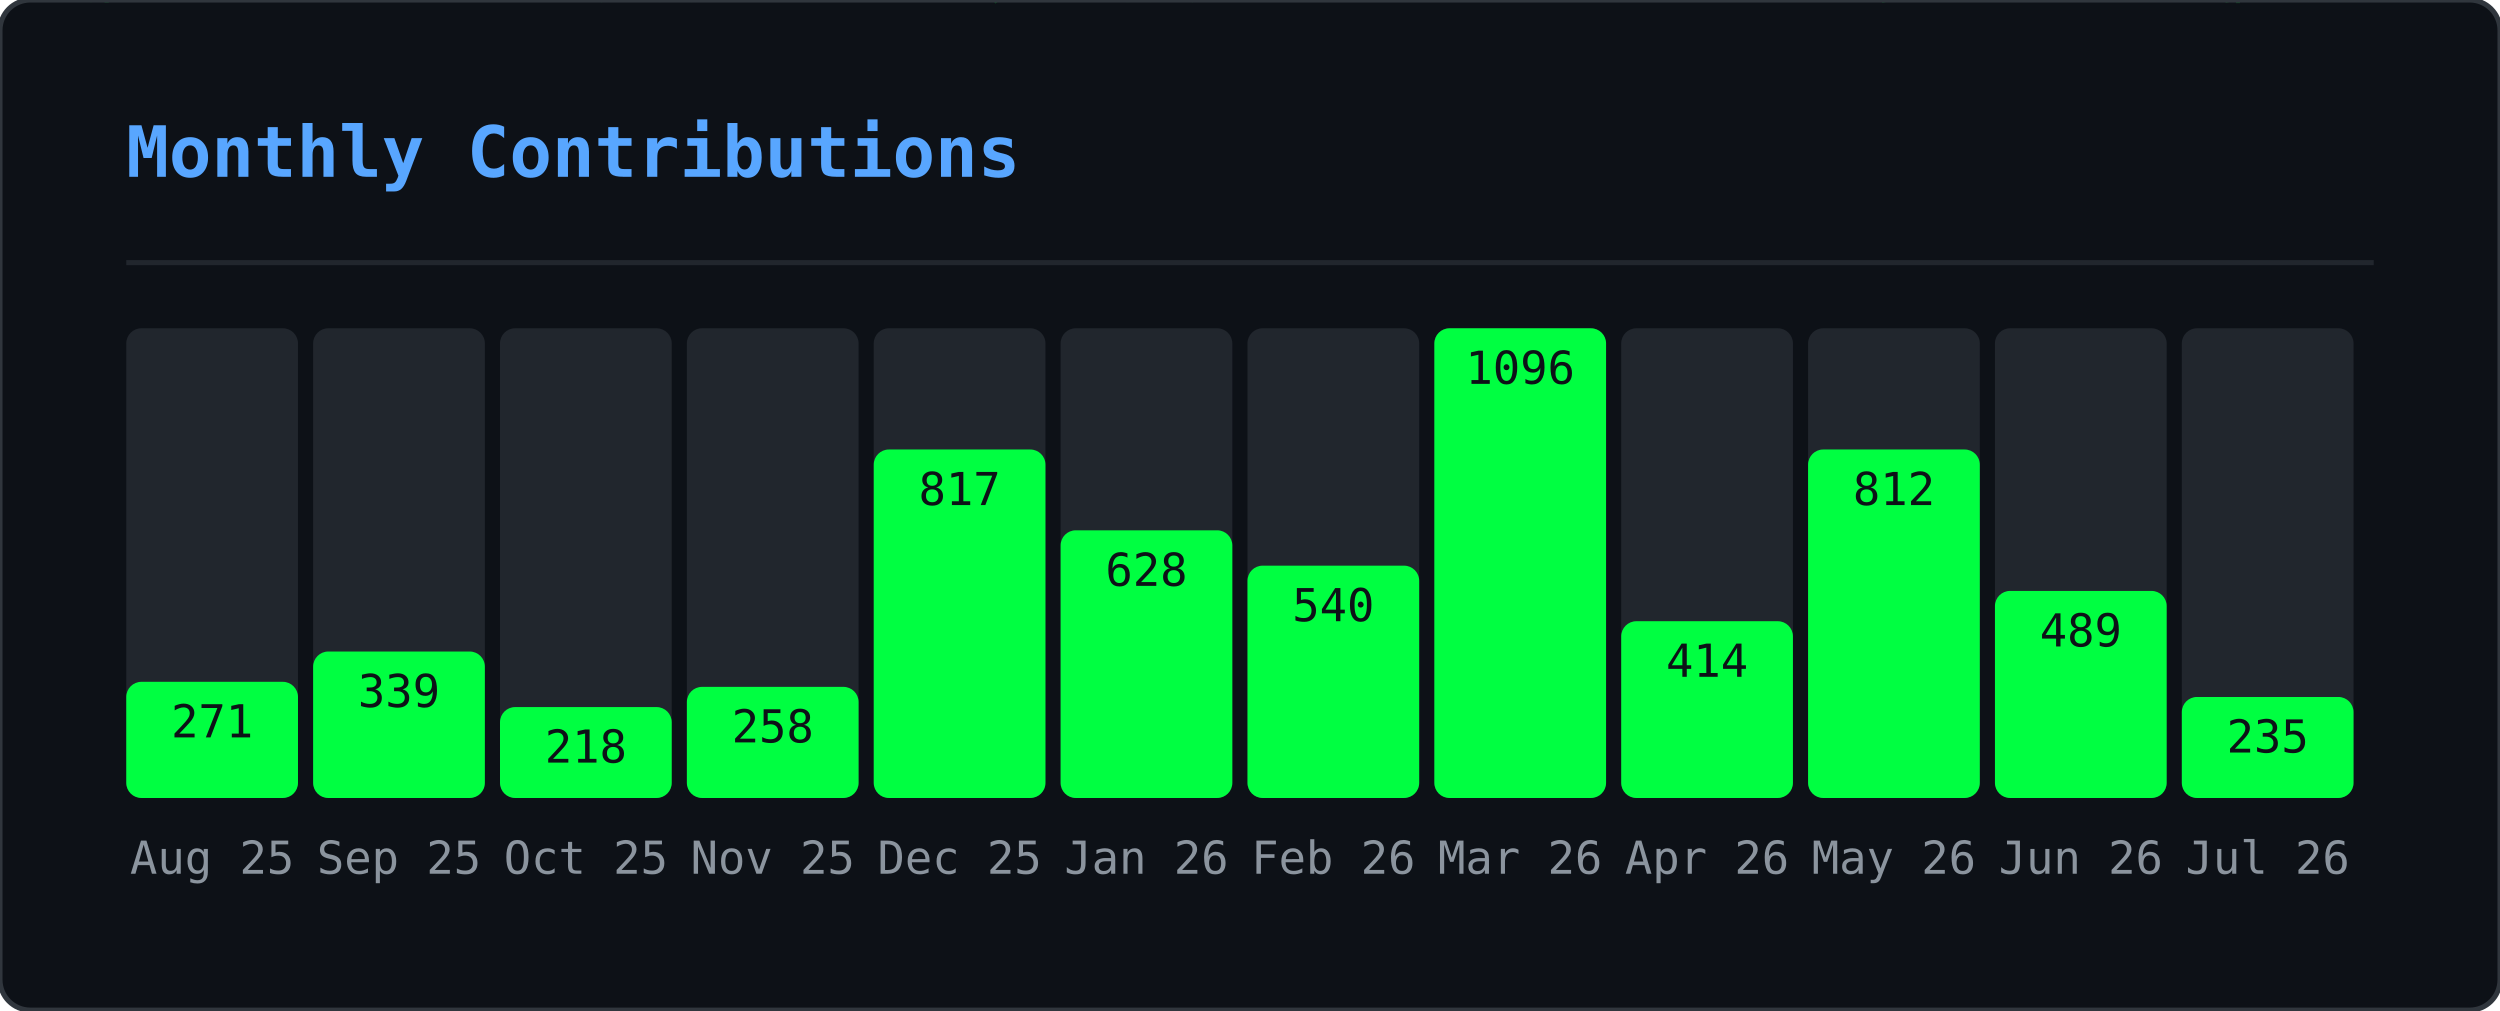
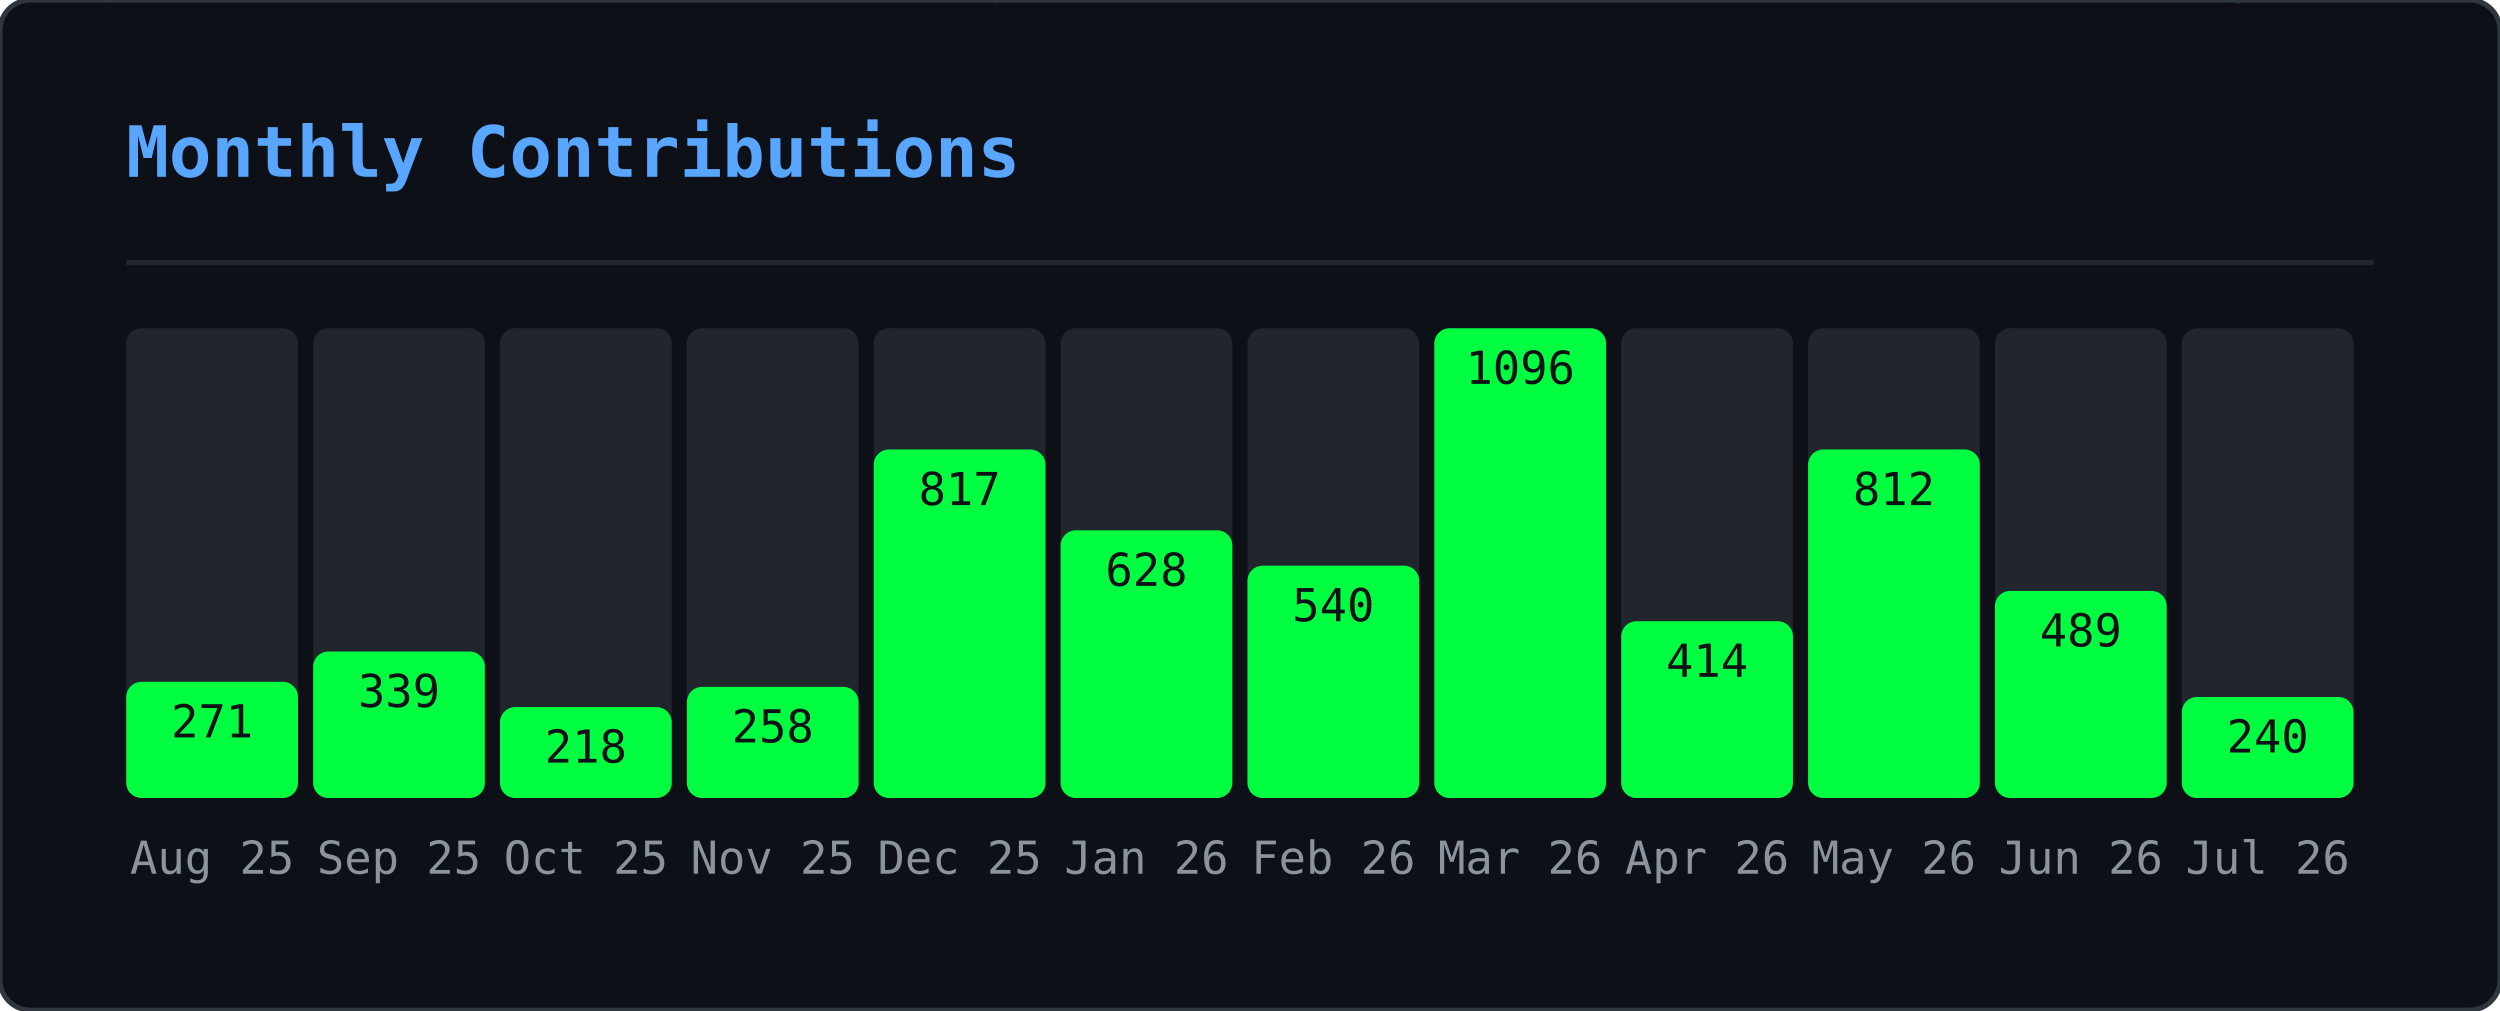
<svg xmlns="http://www.w3.org/2000/svg" width="495" height="200" viewBox="0 0 495 200">
  <defs>
    <clipPath id="gmo-clip">
      <rect width="495" height="200" rx="6" />
    </clipPath>
  </defs>
  <rect width="495" height="200" rx="6" fill="#0d1117" />
  <g clip-path="url(#gmo-clip)">
    <g opacity="0.22">
      <style>@keyframes gmo0{from{transform:translateY(-46px)}to{transform:translateY(214px)}}@keyframes gmo1{from{transform:translateY(-46px)}to{transform:translateY(214px)}}@keyframes gmo2{from{transform:translateY(-46px)}to{transform:translateY(214px)}}@keyframes gmo3{from{transform:translateY(-46px)}to{transform:translateY(214px)}}@keyframes gmo4{from{transform:translateY(-46px)}to{transform:translateY(214px)}}@keyframes gmo5{from{transform:translateY(-46px)}to{transform:translateY(214px)}}@keyframes gmo6{from{transform:translateY(-46px)}to{transform:translateY(214px)}}@keyframes gmo7{from{transform:translateY(-46px)}to{transform:translateY(214px)}}@keyframes gmo8{from{transform:translateY(-46px)}to{transform:translateY(214px)}}@keyframes gmo9{from{transform:translateY(-46px)}to{transform:translateY(214px)}}@keyframes gmo10{from{transform:translateY(-46px)}to{transform:translateY(214px)}}@keyframes gmo11{from{transform:translateY(-46px)}to{transform:translateY(214px)}}@keyframes gmo12{from{transform:translateY(-46px)}to{transform:translateY(214px)}}@keyframes gmo13{from{transform:translateY(-46px)}to{transform:translateY(214px)}}@keyframes gmo14{from{transform:translateY(-46px)}to{transform:translateY(214px)}}@keyframes gmo15{from{transform:translateY(-46px)}to{transform:translateY(214px)}}@keyframes gmo16{from{transform:translateY(-46px)}to{transform:translateY(214px)}}@keyframes gmo17{from{transform:translateY(-46px)}to{transform:translateY(214px)}}@keyframes gmo18{from{transform:translateY(-46px)}to{transform:translateY(214px)}}@keyframes gmo19{from{transform:translateY(-46px)}to{transform:translateY(214px)}}@keyframes gmo20{from{transform:translateY(-46px)}to{transform:translateY(214px)}}@keyframes gmo21{from{transform:translateY(-46px)}to{transform:translateY(214px)}}@keyframes gmo22{from{transform:translateY(-46px)}to{transform:translateY(214px)}}@keyframes gmo23{from{transform:translateY(-46px)}to{transform:translateY(214px)}}@keyframes gmo24{from{transform:translateY(-46px)}to{transform:translateY(214px)}}@keyframes gmo25{from{transform:translateY(-46px)}to{transform:translateY(214px)}}@keyframes gmo26{from{transform:translateY(-46px)}to{transform:translateY(214px)}}@keyframes gmo27{from{transform:translateY(-46px)}to{transform:translateY(214px)}}@keyframes gmo28{from{transform:translateY(-46px)}to{transform:translateY(214px)}}@keyframes gmo29{from{transform:translateY(-46px)}to{transform:translateY(214px)}}@keyframes gmo30{from{transform:translateY(-46px)}to{transform:translateY(214px)}}@keyframes gmo31{from{transform:translateY(-46px)}to{transform:translateY(214px)}}@keyframes gmo32{from{transform:translateY(-46px)}to{transform:translateY(214px)}}@keyframes gmo33{from{transform:translateY(-46px)}to{transform:translateY(214px)}}@keyframes gmo34{from{transform:translateY(-46px)}to{transform:translateY(214px)}}@keyframes gmo35{from{transform:translateY(-46px)}to{transform:translateY(214px)}}@keyframes gmo36{from{transform:translateY(-46px)}to{transform:translateY(214px)}}@keyframes gmo37{from{transform:translateY(-46px)}to{transform:translateY(214px)}}</style>
      <g style="animation:gmo0 3.17s linear infinite;animation-delay:-1.98s">
        <text x="347" y="0" font-family="monospace" font-size="12" fill="#00ff41">ｵ</text>
        <text x="347" y="-14" font-family="monospace" font-size="12" fill="#00ff41" opacity="0.75">ｹ</text>
        <text x="347" y="-28" font-family="monospace" font-size="12" fill="#00ff41" opacity="0.50">ﾙ</text>
        <text x="347" y="-42" font-family="monospace" font-size="12" fill="#00ff41" opacity="0.25">ﾝ</text>
      </g>
      <g style="animation:gmo1 2.45s linear infinite;animation-delay:-0.88s">
        <text x="370" y="0" font-family="monospace" font-size="12" fill="#00ff41">ｬ</text>
        <text x="370" y="-14" font-family="monospace" font-size="12" fill="#00ff41" opacity="0.75">ﾈ</text>
        <text x="370" y="-28" font-family="monospace" font-size="12" fill="#00ff41" opacity="0.50">ｪ</text>
        <text x="370" y="-42" font-family="monospace" font-size="12" fill="#00ff41" opacity="0.25">ﾒ</text>
      </g>
      <g style="animation:gmo2 1.54s linear infinite;animation-delay:-0.38s">
        <text x="143" y="0" font-family="monospace" font-size="12" fill="#00ff41">ｼ</text>
        <text x="143" y="-14" font-family="monospace" font-size="12" fill="#00ff41" opacity="0.75">ﾆ</text>
        <text x="143" y="-28" font-family="monospace" font-size="12" fill="#00ff41" opacity="0.50">ﾃ</text>
        <text x="143" y="-42" font-family="monospace" font-size="12" fill="#00ff41" opacity="0.25">ﾍ</text>
      </g>
      <g style="animation:gmo3 1.56s linear infinite;animation-delay:-0.33s">
        <text x="195" y="0" font-family="monospace" font-size="12" fill="#00ff41">ｯ</text>
        <text x="195" y="-14" font-family="monospace" font-size="12" fill="#00ff41" opacity="0.75">ﾃ</text>
        <text x="195" y="-28" font-family="monospace" font-size="12" fill="#00ff41" opacity="0.50">0</text>
        <text x="195" y="-42" font-family="monospace" font-size="12" fill="#00ff41" opacity="0.25">ﾐ</text>
      </g>
      <g style="animation:gmo4 2.69s linear infinite;animation-delay:-1.17s">
        <text x="23" y="0" font-family="monospace" font-size="12" fill="#00ff41">ｾ</text>
        <text x="23" y="-14" font-family="monospace" font-size="12" fill="#00ff41" opacity="0.75">3</text>
        <text x="23" y="-28" font-family="monospace" font-size="12" fill="#00ff41" opacity="0.50">ﾔ</text>
        <text x="23" y="-42" font-family="monospace" font-size="12" fill="#00ff41" opacity="0.25">ｭ</text>
      </g>
      <g style="animation:gmo5 1.52s linear infinite;animation-delay:-0.85s">
        <text x="277" y="0" font-family="monospace" font-size="12" fill="#00ff41">ｪ</text>
        <text x="277" y="-14" font-family="monospace" font-size="12" fill="#00ff41" opacity="0.75">ﾕ</text>
        <text x="277" y="-28" font-family="monospace" font-size="12" fill="#00ff41" opacity="0.50">5</text>
        <text x="277" y="-42" font-family="monospace" font-size="12" fill="#00ff41" opacity="0.25">ﾁ</text>
      </g>
      <g style="animation:gmo6 1.74s linear infinite;animation-delay:-1.14s">
        <text x="456" y="0" font-family="monospace" font-size="12" fill="#00ff41">0</text>
        <text x="456" y="-14" font-family="monospace" font-size="12" fill="#00ff41" opacity="0.75">ｬ</text>
        <text x="456" y="-28" font-family="monospace" font-size="12" fill="#00ff41" opacity="0.50">ﾗ</text>
        <text x="456" y="-42" font-family="monospace" font-size="12" fill="#00ff41" opacity="0.25">ｭ</text>
      </g>
      <g style="animation:gmo7 3.18s linear infinite;animation-delay:-3.10s">
        <text x="60" y="0" font-family="monospace" font-size="12" fill="#00ff41">9</text>
        <text x="60" y="-14" font-family="monospace" font-size="12" fill="#00ff41" opacity="0.75">ｿ</text>
        <text x="60" y="-28" font-family="monospace" font-size="12" fill="#00ff41" opacity="0.50">1</text>
        <text x="60" y="-42" font-family="monospace" font-size="12" fill="#00ff41" opacity="0.25">ﾔ</text>
      </g>
      <g style="animation:gmo8 2.71s linear infinite;animation-delay:-1.03s">
        <text x="250" y="0" font-family="monospace" font-size="12" fill="#00ff41">ﾆ</text>
        <text x="250" y="-14" font-family="monospace" font-size="12" fill="#00ff41" opacity="0.75">ｳ</text>
        <text x="250" y="-28" font-family="monospace" font-size="12" fill="#00ff41" opacity="0.50">ﾔ</text>
        <text x="250" y="-42" font-family="monospace" font-size="12" fill="#00ff41" opacity="0.25">ｶ</text>
      </g>
      <g style="animation:gmo9 2.04s linear infinite;animation-delay:-2.01s">
        <text x="69" y="0" font-family="monospace" font-size="12" fill="#00ff41">ﾑ</text>
        <text x="69" y="-14" font-family="monospace" font-size="12" fill="#00ff41" opacity="0.75">0</text>
        <text x="69" y="-28" font-family="monospace" font-size="12" fill="#00ff41" opacity="0.50">ﾜ</text>
        <text x="69" y="-42" font-family="monospace" font-size="12" fill="#00ff41" opacity="0.25">ｾ</text>
      </g>
      <g style="animation:gmo10 2.79s linear infinite;animation-delay:-1.46s">
        <text x="434" y="0" font-family="monospace" font-size="12" fill="#00ff41">ﾐ</text>
        <text x="434" y="-14" font-family="monospace" font-size="12" fill="#00ff41" opacity="0.75">ﾐ</text>
        <text x="434" y="-28" font-family="monospace" font-size="12" fill="#00ff41" opacity="0.50">ｨ</text>
        <text x="434" y="-42" font-family="monospace" font-size="12" fill="#00ff41" opacity="0.25">ｱ</text>
      </g>
      <g style="animation:gmo11 2.20s linear infinite;animation-delay:-1.15s">
        <text x="128" y="0" font-family="monospace" font-size="12" fill="#00ff41">ﾔ</text>
        <text x="128" y="-14" font-family="monospace" font-size="12" fill="#00ff41" opacity="0.75">ﾈ</text>
        <text x="128" y="-28" font-family="monospace" font-size="12" fill="#00ff41" opacity="0.50">ｺ</text>
        <text x="128" y="-42" font-family="monospace" font-size="12" fill="#00ff41" opacity="0.25">ﾏ</text>
      </g>
      <g style="animation:gmo12 1.68s linear infinite;animation-delay:-0.15s">
        <text x="16" y="0" font-family="monospace" font-size="12" fill="#00ff41">ｦ</text>
        <text x="16" y="-14" font-family="monospace" font-size="12" fill="#00ff41" opacity="0.75">ｹ</text>
        <text x="16" y="-28" font-family="monospace" font-size="12" fill="#00ff41" opacity="0.50">9</text>
        <text x="16" y="-42" font-family="monospace" font-size="12" fill="#00ff41" opacity="0.25">ﾂ</text>
      </g>
      <g style="animation:gmo13 2.59s linear infinite;animation-delay:-1.86s">
        <text x="211" y="0" font-family="monospace" font-size="12" fill="#00ff41">6</text>
        <text x="211" y="-14" font-family="monospace" font-size="12" fill="#00ff41" opacity="0.75">7</text>
        <text x="211" y="-28" font-family="monospace" font-size="12" fill="#00ff41" opacity="0.50">3</text>
        <text x="211" y="-42" font-family="monospace" font-size="12" fill="#00ff41" opacity="0.25">ｹ</text>
      </g>
      <g style="animation:gmo14 2.60s linear infinite;animation-delay:-0.65s">
        <text x="346" y="0" font-family="monospace" font-size="12" fill="#00ff41">ｶ</text>
        <text x="346" y="-14" font-family="monospace" font-size="12" fill="#00ff41" opacity="0.75">3</text>
        <text x="346" y="-28" font-family="monospace" font-size="12" fill="#00ff41" opacity="0.50">ｮ</text>
        <text x="346" y="-42" font-family="monospace" font-size="12" fill="#00ff41" opacity="0.25">ｼ</text>
      </g>
      <g style="animation:gmo15 2.37s linear infinite;animation-delay:-0.49s">
        <text x="70" y="0" font-family="monospace" font-size="12" fill="#00ff41">7</text>
        <text x="70" y="-14" font-family="monospace" font-size="12" fill="#00ff41" opacity="0.75">0</text>
        <text x="70" y="-28" font-family="monospace" font-size="12" fill="#00ff41" opacity="0.50">ﾊ</text>
        <text x="70" y="-42" font-family="monospace" font-size="12" fill="#00ff41" opacity="0.25">ﾔ</text>
      </g>
      <g style="animation:gmo16 1.89s linear infinite;animation-delay:-0.64s">
        <text x="421" y="0" font-family="monospace" font-size="12" fill="#00ff41">ﾁ</text>
        <text x="421" y="-14" font-family="monospace" font-size="12" fill="#00ff41" opacity="0.75">8</text>
        <text x="421" y="-28" font-family="monospace" font-size="12" fill="#00ff41" opacity="0.50">ﾓ</text>
        <text x="421" y="-42" font-family="monospace" font-size="12" fill="#00ff41" opacity="0.25">ﾘ</text>
      </g>
      <g style="animation:gmo17 1.82s linear infinite;animation-delay:-0.95s">
        <text x="117" y="0" font-family="monospace" font-size="12" fill="#00ff41">ﾗ</text>
        <text x="117" y="-14" font-family="monospace" font-size="12" fill="#00ff41" opacity="0.75">ｴ</text>
        <text x="117" y="-28" font-family="monospace" font-size="12" fill="#00ff41" opacity="0.50">ｯ</text>
        <text x="117" y="-42" font-family="monospace" font-size="12" fill="#00ff41" opacity="0.25">ﾍ</text>
      </g>
      <g style="animation:gmo18 2.63s linear infinite;animation-delay:-1.87s">
        <text x="274" y="0" font-family="monospace" font-size="12" fill="#00ff41">ﾚ</text>
        <text x="274" y="-14" font-family="monospace" font-size="12" fill="#00ff41" opacity="0.75">ﾐ</text>
        <text x="274" y="-28" font-family="monospace" font-size="12" fill="#00ff41" opacity="0.50">ｶ</text>
        <text x="274" y="-42" font-family="monospace" font-size="12" fill="#00ff41" opacity="0.25">0</text>
      </g>
      <g style="animation:gmo19 2.65s linear infinite;animation-delay:-1.13s">
        <text x="438" y="0" font-family="monospace" font-size="12" fill="#00ff41">ｬ</text>
        <text x="438" y="-14" font-family="monospace" font-size="12" fill="#00ff41" opacity="0.75">ﾇ</text>
        <text x="438" y="-28" font-family="monospace" font-size="12" fill="#00ff41" opacity="0.50">ｶ</text>
        <text x="438" y="-42" font-family="monospace" font-size="12" fill="#00ff41" opacity="0.25">ﾖ</text>
      </g>
      <g style="animation:gmo20 2.58s linear infinite;animation-delay:-0.10s">
        <text x="220" y="0" font-family="monospace" font-size="12" fill="#00ff41">ｲ</text>
        <text x="220" y="-14" font-family="monospace" font-size="12" fill="#00ff41" opacity="0.75">ﾜ</text>
        <text x="220" y="-28" font-family="monospace" font-size="12" fill="#00ff41" opacity="0.50">8</text>
        <text x="220" y="-42" font-family="monospace" font-size="12" fill="#00ff41" opacity="0.25">ﾜ</text>
      </g>
      <g style="animation:gmo21 3.19s linear infinite;animation-delay:-2.81s">
        <text x="157" y="0" font-family="monospace" font-size="12" fill="#00ff41">ﾎ</text>
        <text x="157" y="-14" font-family="monospace" font-size="12" fill="#00ff41" opacity="0.75">ﾎ</text>
        <text x="157" y="-28" font-family="monospace" font-size="12" fill="#00ff41" opacity="0.50">ﾝ</text>
        <text x="157" y="-42" font-family="monospace" font-size="12" fill="#00ff41" opacity="0.25">ﾐ</text>
      </g>
      <g style="animation:gmo22 2.13s linear infinite;animation-delay:-1.11s">
        <text x="243" y="0" font-family="monospace" font-size="12" fill="#00ff41">6</text>
        <text x="243" y="-14" font-family="monospace" font-size="12" fill="#00ff41" opacity="0.75">ｧ</text>
        <text x="243" y="-28" font-family="monospace" font-size="12" fill="#00ff41" opacity="0.50">ﾕ</text>
        <text x="243" y="-42" font-family="monospace" font-size="12" fill="#00ff41" opacity="0.25">ﾛ</text>
      </g>
      <g style="animation:gmo23 2.82s linear infinite;animation-delay:-2.46s">
        <text x="136" y="0" font-family="monospace" font-size="12" fill="#00ff41">ｱ</text>
        <text x="136" y="-14" font-family="monospace" font-size="12" fill="#00ff41" opacity="0.75">3</text>
        <text x="136" y="-28" font-family="monospace" font-size="12" fill="#00ff41" opacity="0.50">5</text>
        <text x="136" y="-42" font-family="monospace" font-size="12" fill="#00ff41" opacity="0.25">ﾄ</text>
      </g>
      <g style="animation:gmo24 2.59s linear infinite;animation-delay:-1.04s">
        <text x="259" y="0" font-family="monospace" font-size="12" fill="#00ff41">8</text>
        <text x="259" y="-14" font-family="monospace" font-size="12" fill="#00ff41" opacity="0.75">ﾀ</text>
        <text x="259" y="-28" font-family="monospace" font-size="12" fill="#00ff41" opacity="0.50">ｻ</text>
        <text x="259" y="-42" font-family="monospace" font-size="12" fill="#00ff41" opacity="0.25">ﾘ</text>
      </g>
      <g style="animation:gmo25 3.12s linear infinite;animation-delay:-0.27s">
        <text x="233" y="0" font-family="monospace" font-size="12" fill="#00ff41">ｷ</text>
        <text x="233" y="-14" font-family="monospace" font-size="12" fill="#00ff41" opacity="0.75">ﾍ</text>
        <text x="233" y="-28" font-family="monospace" font-size="12" fill="#00ff41" opacity="0.50">ﾁ</text>
        <text x="233" y="-42" font-family="monospace" font-size="12" fill="#00ff41" opacity="0.25">ｪ</text>
      </g>
      <g style="animation:gmo26 2.75s linear infinite;animation-delay:-0.30s">
        <text x="382" y="0" font-family="monospace" font-size="12" fill="#00ff41">ｭ</text>
        <text x="382" y="-14" font-family="monospace" font-size="12" fill="#00ff41" opacity="0.75">3</text>
        <text x="382" y="-28" font-family="monospace" font-size="12" fill="#00ff41" opacity="0.50">ﾗ</text>
        <text x="382" y="-42" font-family="monospace" font-size="12" fill="#00ff41" opacity="0.25">ﾂ</text>
      </g>
      <g style="animation:gmo27 2.43s linear infinite;animation-delay:-0.93s">
        <text x="135" y="0" font-family="monospace" font-size="12" fill="#00ff41">ﾌ</text>
        <text x="135" y="-14" font-family="monospace" font-size="12" fill="#00ff41" opacity="0.75">ﾀ</text>
        <text x="135" y="-28" font-family="monospace" font-size="12" fill="#00ff41" opacity="0.50">ｩ</text>
        <text x="135" y="-42" font-family="monospace" font-size="12" fill="#00ff41" opacity="0.25">ﾗ</text>
      </g>
      <g style="animation:gmo28 1.82s linear infinite;animation-delay:-1.45s">
        <text x="292" y="0" font-family="monospace" font-size="12" fill="#00ff41">ｴ</text>
        <text x="292" y="-14" font-family="monospace" font-size="12" fill="#00ff41" opacity="0.75">ﾏ</text>
        <text x="292" y="-28" font-family="monospace" font-size="12" fill="#00ff41" opacity="0.50">ｼ</text>
        <text x="292" y="-42" font-family="monospace" font-size="12" fill="#00ff41" opacity="0.25">ｱ</text>
      </g>
      <g style="animation:gmo29 2.70s linear infinite;animation-delay:-0.09s">
        <text x="226" y="0" font-family="monospace" font-size="12" fill="#00ff41">ｸ</text>
        <text x="226" y="-14" font-family="monospace" font-size="12" fill="#00ff41" opacity="0.75">ﾍ</text>
        <text x="226" y="-28" font-family="monospace" font-size="12" fill="#00ff41" opacity="0.50">ﾏ</text>
        <text x="226" y="-42" font-family="monospace" font-size="12" fill="#00ff41" opacity="0.25">ﾇ</text>
      </g>
      <g style="animation:gmo30 2.38s linear infinite;animation-delay:-0.91s">
        <text x="359" y="0" font-family="monospace" font-size="12" fill="#00ff41">ｽ</text>
        <text x="359" y="-14" font-family="monospace" font-size="12" fill="#00ff41" opacity="0.75">ｹ</text>
        <text x="359" y="-28" font-family="monospace" font-size="12" fill="#00ff41" opacity="0.50">ｳ</text>
        <text x="359" y="-42" font-family="monospace" font-size="12" fill="#00ff41" opacity="0.25">ｪ</text>
      </g>
      <g style="animation:gmo31 2.02s linear infinite;animation-delay:-1.07s">
        <text x="440" y="0" font-family="monospace" font-size="12" fill="#00ff41">ｨ</text>
        <text x="440" y="-14" font-family="monospace" font-size="12" fill="#00ff41" opacity="0.75">ｶ</text>
        <text x="440" y="-28" font-family="monospace" font-size="12" fill="#00ff41" opacity="0.50">ｲ</text>
        <text x="440" y="-42" font-family="monospace" font-size="12" fill="#00ff41" opacity="0.25">0</text>
      </g>
      <g style="animation:gmo32 2.12s linear infinite;animation-delay:-0.56s">
        <text x="300" y="0" font-family="monospace" font-size="12" fill="#00ff41">ﾂ</text>
        <text x="300" y="-14" font-family="monospace" font-size="12" fill="#00ff41" opacity="0.75">ｻ</text>
        <text x="300" y="-28" font-family="monospace" font-size="12" fill="#00ff41" opacity="0.50">ｭ</text>
        <text x="300" y="-42" font-family="monospace" font-size="12" fill="#00ff41" opacity="0.25">ｬ</text>
      </g>
      <g style="animation:gmo33 2.94s linear infinite;animation-delay:-0.60s">
        <text x="350" y="0" font-family="monospace" font-size="12" fill="#00ff41">1</text>
        <text x="350" y="-14" font-family="monospace" font-size="12" fill="#00ff41" opacity="0.75">ﾓ</text>
        <text x="350" y="-28" font-family="monospace" font-size="12" fill="#00ff41" opacity="0.50">8</text>
        <text x="350" y="-42" font-family="monospace" font-size="12" fill="#00ff41" opacity="0.25">4</text>
      </g>
      <g style="animation:gmo34 1.56s linear infinite;animation-delay:-0.30s">
        <text x="230" y="0" font-family="monospace" font-size="12" fill="#00ff41">1</text>
        <text x="230" y="-14" font-family="monospace" font-size="12" fill="#00ff41" opacity="0.75">ﾝ</text>
        <text x="230" y="-28" font-family="monospace" font-size="12" fill="#00ff41" opacity="0.50">ｭ</text>
        <text x="230" y="-42" font-family="monospace" font-size="12" fill="#00ff41" opacity="0.25">ﾘ</text>
      </g>
      <g style="animation:gmo35 1.82s linear infinite;animation-delay:-1.61s">
        <text x="24" y="0" font-family="monospace" font-size="12" fill="#00ff41">7</text>
        <text x="24" y="-14" font-family="monospace" font-size="12" fill="#00ff41" opacity="0.75">ｲ</text>
        <text x="24" y="-28" font-family="monospace" font-size="12" fill="#00ff41" opacity="0.50">ｱ</text>
        <text x="24" y="-42" font-family="monospace" font-size="12" fill="#00ff41" opacity="0.25">ｱ</text>
      </g>
      <g style="animation:gmo36 3.09s linear infinite;animation-delay:-2.58s">
        <text x="18" y="0" font-family="monospace" font-size="12" fill="#00ff41">ﾈ</text>
        <text x="18" y="-14" font-family="monospace" font-size="12" fill="#00ff41" opacity="0.75">ｿ</text>
        <text x="18" y="-28" font-family="monospace" font-size="12" fill="#00ff41" opacity="0.50">ｵ</text>
        <text x="18" y="-42" font-family="monospace" font-size="12" fill="#00ff41" opacity="0.25">ｴ</text>
      </g>
      <g style="animation:gmo37 2.82s linear infinite;animation-delay:-0.52s">
        <text x="457" y="0" font-family="monospace" font-size="12" fill="#00ff41">1</text>
        <text x="457" y="-14" font-family="monospace" font-size="12" fill="#00ff41" opacity="0.75">ｹ</text>
        <text x="457" y="-28" font-family="monospace" font-size="12" fill="#00ff41" opacity="0.50">ﾔ</text>
        <text x="457" y="-42" font-family="monospace" font-size="12" fill="#00ff41" opacity="0.25">ｴ</text>
      </g>
    </g>
  </g>
  <rect width="495" height="200" rx="6" fill="none" stroke="#30363d" stroke-width="1" />
  <text x="25" y="35" font-family="monospace" font-size="14" font-weight="600" fill="#58a6ff">Monthly Contributions</text>
  <line x1="25" y1="52" x2="470" y2="52" stroke="#21262d" stroke-width="1" />
  <rect x="25" y="65" width="34" height="93" rx="3" fill="#21262d" />
  <rect x="25" y="135" width="34" height="23" rx="3" fill="#00ff41" />
  <text x="42" y="173" text-anchor="middle" font-family="monospace" font-size="9" fill="#8b949e">Aug 25</text>
  <text x="42" y="146" text-anchor="middle" font-family="monospace" font-size="9" fill="#0d1117">271</text>
  <rect x="62" y="65" width="34" height="93" rx="3" fill="#21262d" />
  <rect x="62" y="129" width="34" height="29" rx="3" fill="#00ff41" />
  <text x="79" y="173" text-anchor="middle" font-family="monospace" font-size="9" fill="#8b949e">Sep 25</text>
  <text x="79" y="140" text-anchor="middle" font-family="monospace" font-size="9" fill="#0d1117">339</text>
  <rect x="99" y="65" width="34" height="93" rx="3" fill="#21262d" />
  <rect x="99" y="140" width="34" height="18" rx="3" fill="#00ff41" />
  <text x="116" y="173" text-anchor="middle" font-family="monospace" font-size="9" fill="#8b949e">Oct 25</text>
  <text x="116" y="151" text-anchor="middle" font-family="monospace" font-size="9" fill="#0d1117">218</text>
  <rect x="136" y="65" width="34" height="93" rx="3" fill="#21262d" />
  <rect x="136" y="136" width="34" height="22" rx="3" fill="#00ff41" />
  <text x="153" y="173" text-anchor="middle" font-family="monospace" font-size="9" fill="#8b949e">Nov 25</text>
  <text x="153" y="147" text-anchor="middle" font-family="monospace" font-size="9" fill="#0d1117">258</text>
  <rect x="173" y="65" width="34" height="93" rx="3" fill="#21262d" />
  <rect x="173" y="89" width="34" height="69" rx="3" fill="#00ff41" />
  <text x="190" y="173" text-anchor="middle" font-family="monospace" font-size="9" fill="#8b949e">Dec 25</text>
  <text x="190" y="100" text-anchor="middle" font-family="monospace" font-size="9" fill="#0d1117">817</text>
  <rect x="210" y="65" width="34" height="93" rx="3" fill="#21262d" />
  <rect x="210" y="105" width="34" height="53" rx="3" fill="#00ff41" />
  <text x="227" y="173" text-anchor="middle" font-family="monospace" font-size="9" fill="#8b949e">Jan 26</text>
  <text x="227" y="116" text-anchor="middle" font-family="monospace" font-size="9" fill="#0d1117">628</text>
  <rect x="247" y="65" width="34" height="93" rx="3" fill="#21262d" />
  <rect x="247" y="112" width="34" height="46" rx="3" fill="#00ff41" />
  <text x="264" y="173" text-anchor="middle" font-family="monospace" font-size="9" fill="#8b949e">Feb 26</text>
  <text x="264" y="123" text-anchor="middle" font-family="monospace" font-size="9" fill="#0d1117">540</text>
  <rect x="284" y="65" width="34" height="93" rx="3" fill="#21262d" />
  <rect x="284" y="65" width="34" height="93" rx="3" fill="#00ff41" />
  <text x="301" y="173" text-anchor="middle" font-family="monospace" font-size="9" fill="#8b949e">Mar 26</text>
  <text x="301" y="76" text-anchor="middle" font-family="monospace" font-size="9" fill="#0d1117">1096</text>
  <rect x="321" y="65" width="34" height="93" rx="3" fill="#21262d" />
  <rect x="321" y="123" width="34" height="35" rx="3" fill="#00ff41" />
  <text x="338" y="173" text-anchor="middle" font-family="monospace" font-size="9" fill="#8b949e">Apr 26</text>
  <text x="338" y="134" text-anchor="middle" font-family="monospace" font-size="9" fill="#0d1117">414</text>
  <rect x="358" y="65" width="34" height="93" rx="3" fill="#21262d" />
  <rect x="358" y="89" width="34" height="69" rx="3" fill="#00ff41" />
  <text x="375" y="173" text-anchor="middle" font-family="monospace" font-size="9" fill="#8b949e">May 26</text>
  <text x="375" y="100" text-anchor="middle" font-family="monospace" font-size="9" fill="#0d1117">812</text>
  <rect x="395" y="65" width="34" height="93" rx="3" fill="#21262d" />
  <rect x="395" y="117" width="34" height="41" rx="3" fill="#00ff41" />
  <text x="412" y="173" text-anchor="middle" font-family="monospace" font-size="9" fill="#8b949e">Jun 26</text>
  <text x="412" y="128" text-anchor="middle" font-family="monospace" font-size="9" fill="#0d1117">489</text>
  <rect x="432" y="65" width="34" height="93" rx="3" fill="#21262d" />
  <rect x="432" y="138" width="34" height="20" rx="3" fill="#00ff41" />
  <text x="449" y="173" text-anchor="middle" font-family="monospace" font-size="9" fill="#8b949e">Jul 26</text>
-   <text x="449" y="149" text-anchor="middle" font-family="monospace" font-size="9" fill="#0d1117">235</text>
+   <text x="449" y="149" text-anchor="middle" font-family="monospace" font-size="9" fill="#0d1117">240</text>
</svg>
